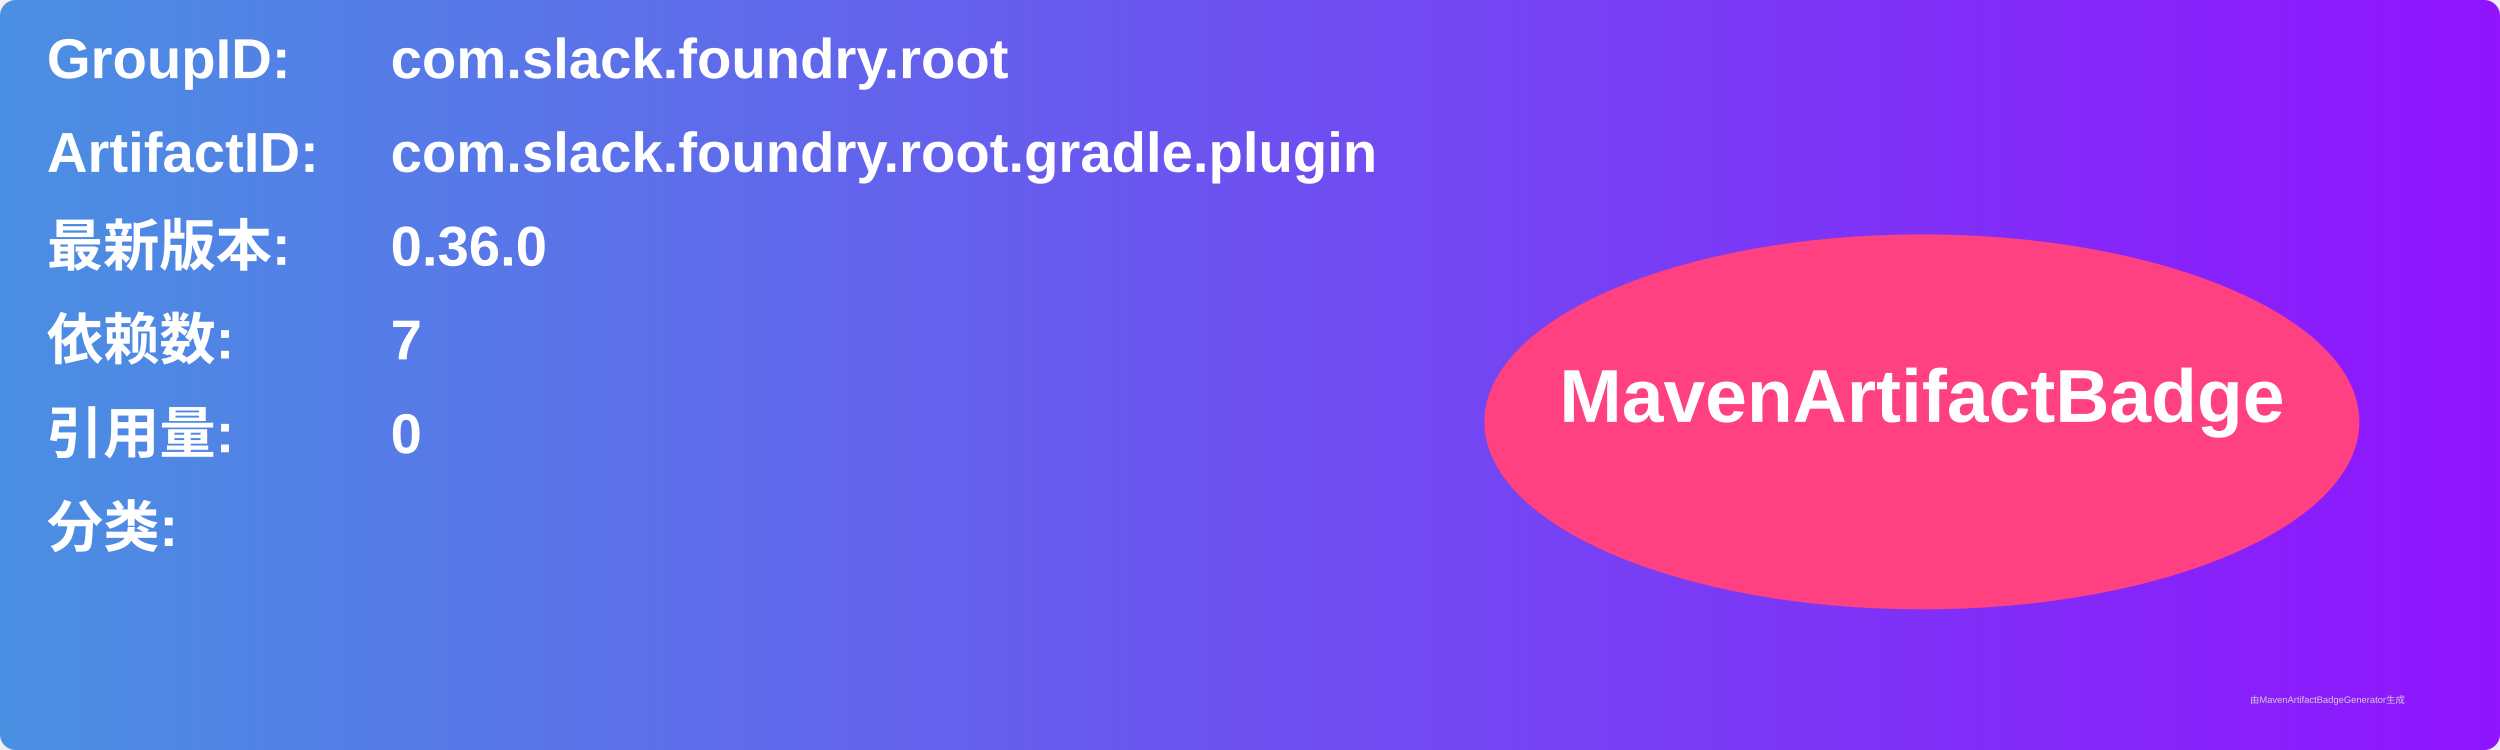
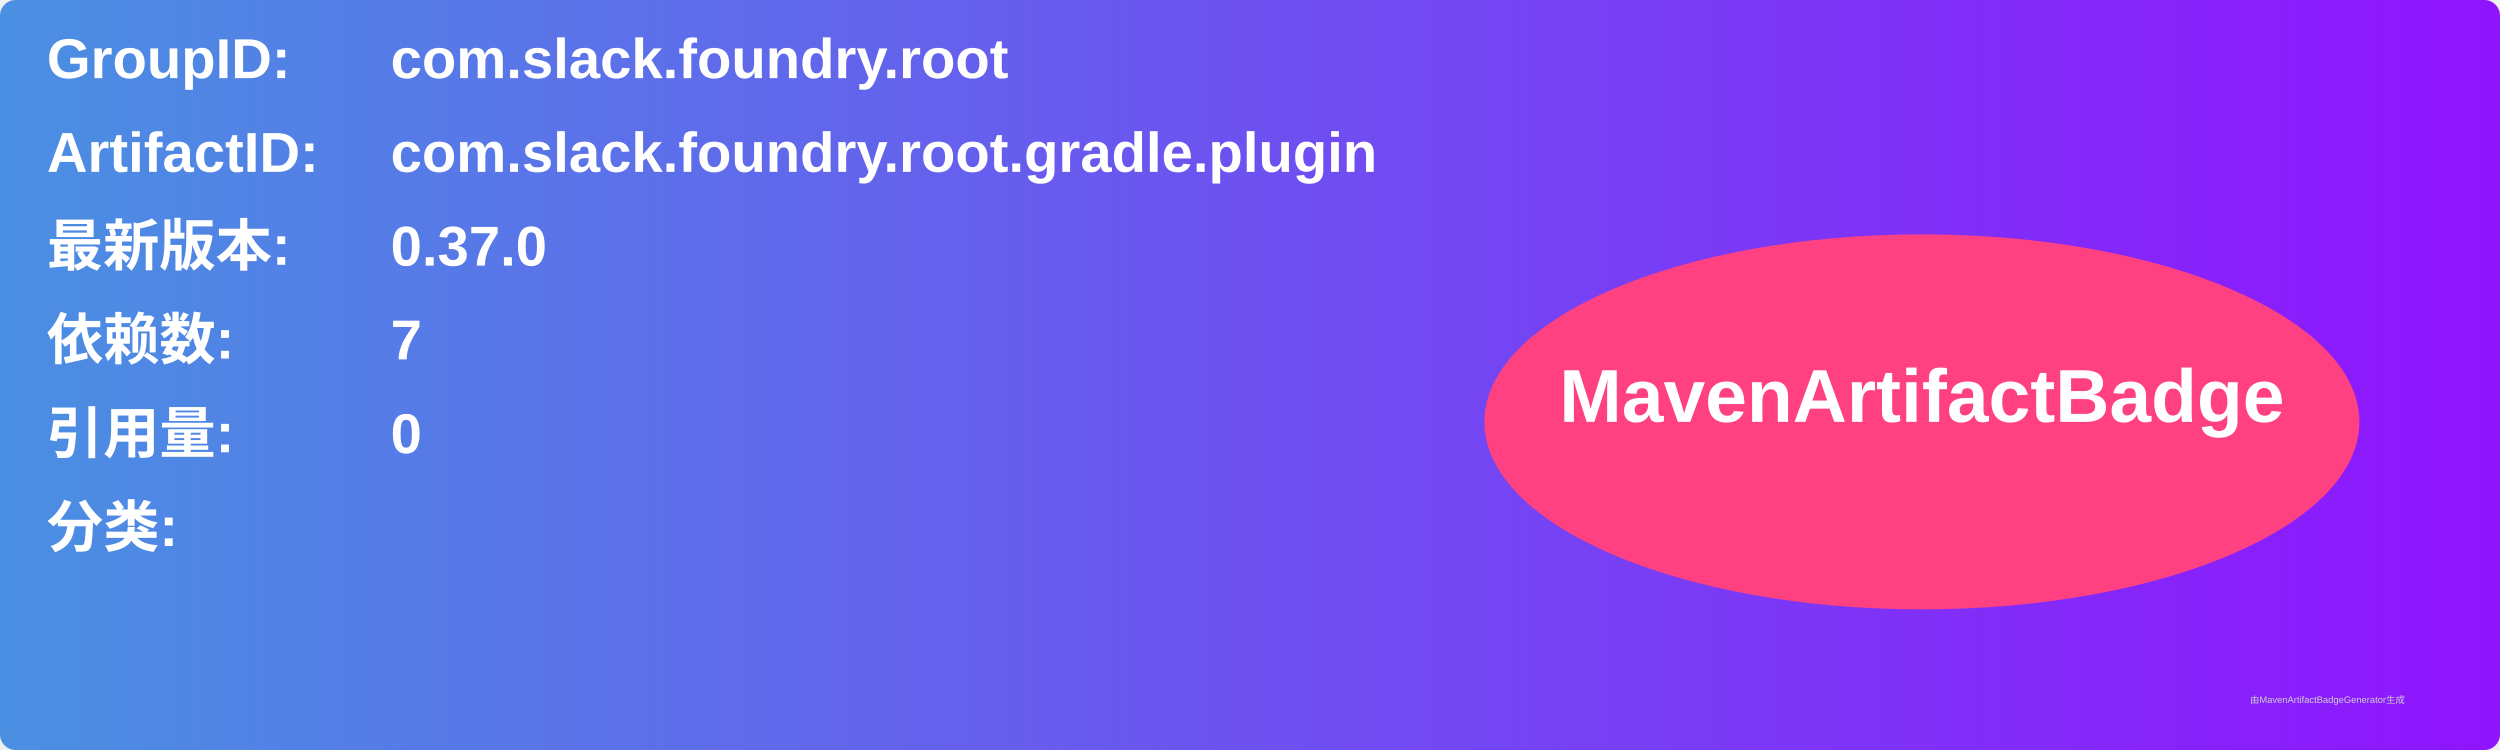
<svg xmlns="http://www.w3.org/2000/svg" width="800" height="240" viewBox="0 0 800 240">
  <linearGradient id="grad" x1="0%" y1="0%" x2="100%" y2="0%">
    <stop offset="0%" stop-color="#4a90e2" />
    <stop offset="100%" stop-color="#9013fe" />
  </linearGradient>
  <rect width="100%" height="100%" rx="5" ry="5" fill="url(#grad)" />
  <g transform="translate(15, 15)">
    <text x="0" y="10" font-family="Arial" font-size="18" fill="white" font-weight="bold" width="260">GroupID:</text>
    <text x="110" y="10" font-family="Arial" font-size="18" fill="white" font-weight="bold" width="460">com.slack.foundry.root</text>
    <text x="0" y="40" font-family="Arial" font-size="18" fill="white" font-weight="bold" width="260">ArtifactID:</text>
    <text x="110" y="40" font-family="Arial" font-size="18" fill="white" font-weight="bold" width="460">com.slack.foundry.root.gradle.plugin</text>
    <text x="0" y="70" font-family="Arial" font-size="18" fill="white" font-weight="bold">最新版本:</text>
    <text x="110" y="70" font-family="Arial" font-size="18" fill="white" font-weight="bold">
-       <tspan font-weight="bold">0.36.0</tspan>
+       <tspan font-weight="bold">0.37.0</tspan>
    </text>
    <text x="0" y="100" font-family="Arial" font-size="18" fill="white" font-weight="bold">依赖数: </text>
    <text x="110" y="100" font-family="Arial" font-size="18" fill="white">
      <tspan font-weight="bold">7</tspan>
    </text>
    <text x="0" y="130" font-family="Arial" font-size="18" fill="white" font-weight="bold">引用量: </text>
    <text x="110" y="130" font-family="Arial" font-size="18" fill="white">
      <tspan font-weight="bold">0</tspan>
    </text>
    <text x="0" y="160" font-family="Arial" font-size="18" fill="white" font-weight="bold">分类:</text>
    <text x="10" y="190" font-family="Arial" font-size="10" fill="white">
      <tspan font-weight="bold" />
    </text>
    <ellipse cx="600" cy="120" rx="140" ry="60" fill="#ff4081" />
    <text x="600" y="120" text-anchor="middle" font-family="Arial" font-size="24" fill="white" font-weight="bold">MavenArtifactBadge</text>
  </g>
  <text x="720" y="225" font-family="Arial" font-size="3" fill="#d0d0d0">由MavenArtifactBadgeGenerator生成</text>
</svg>
